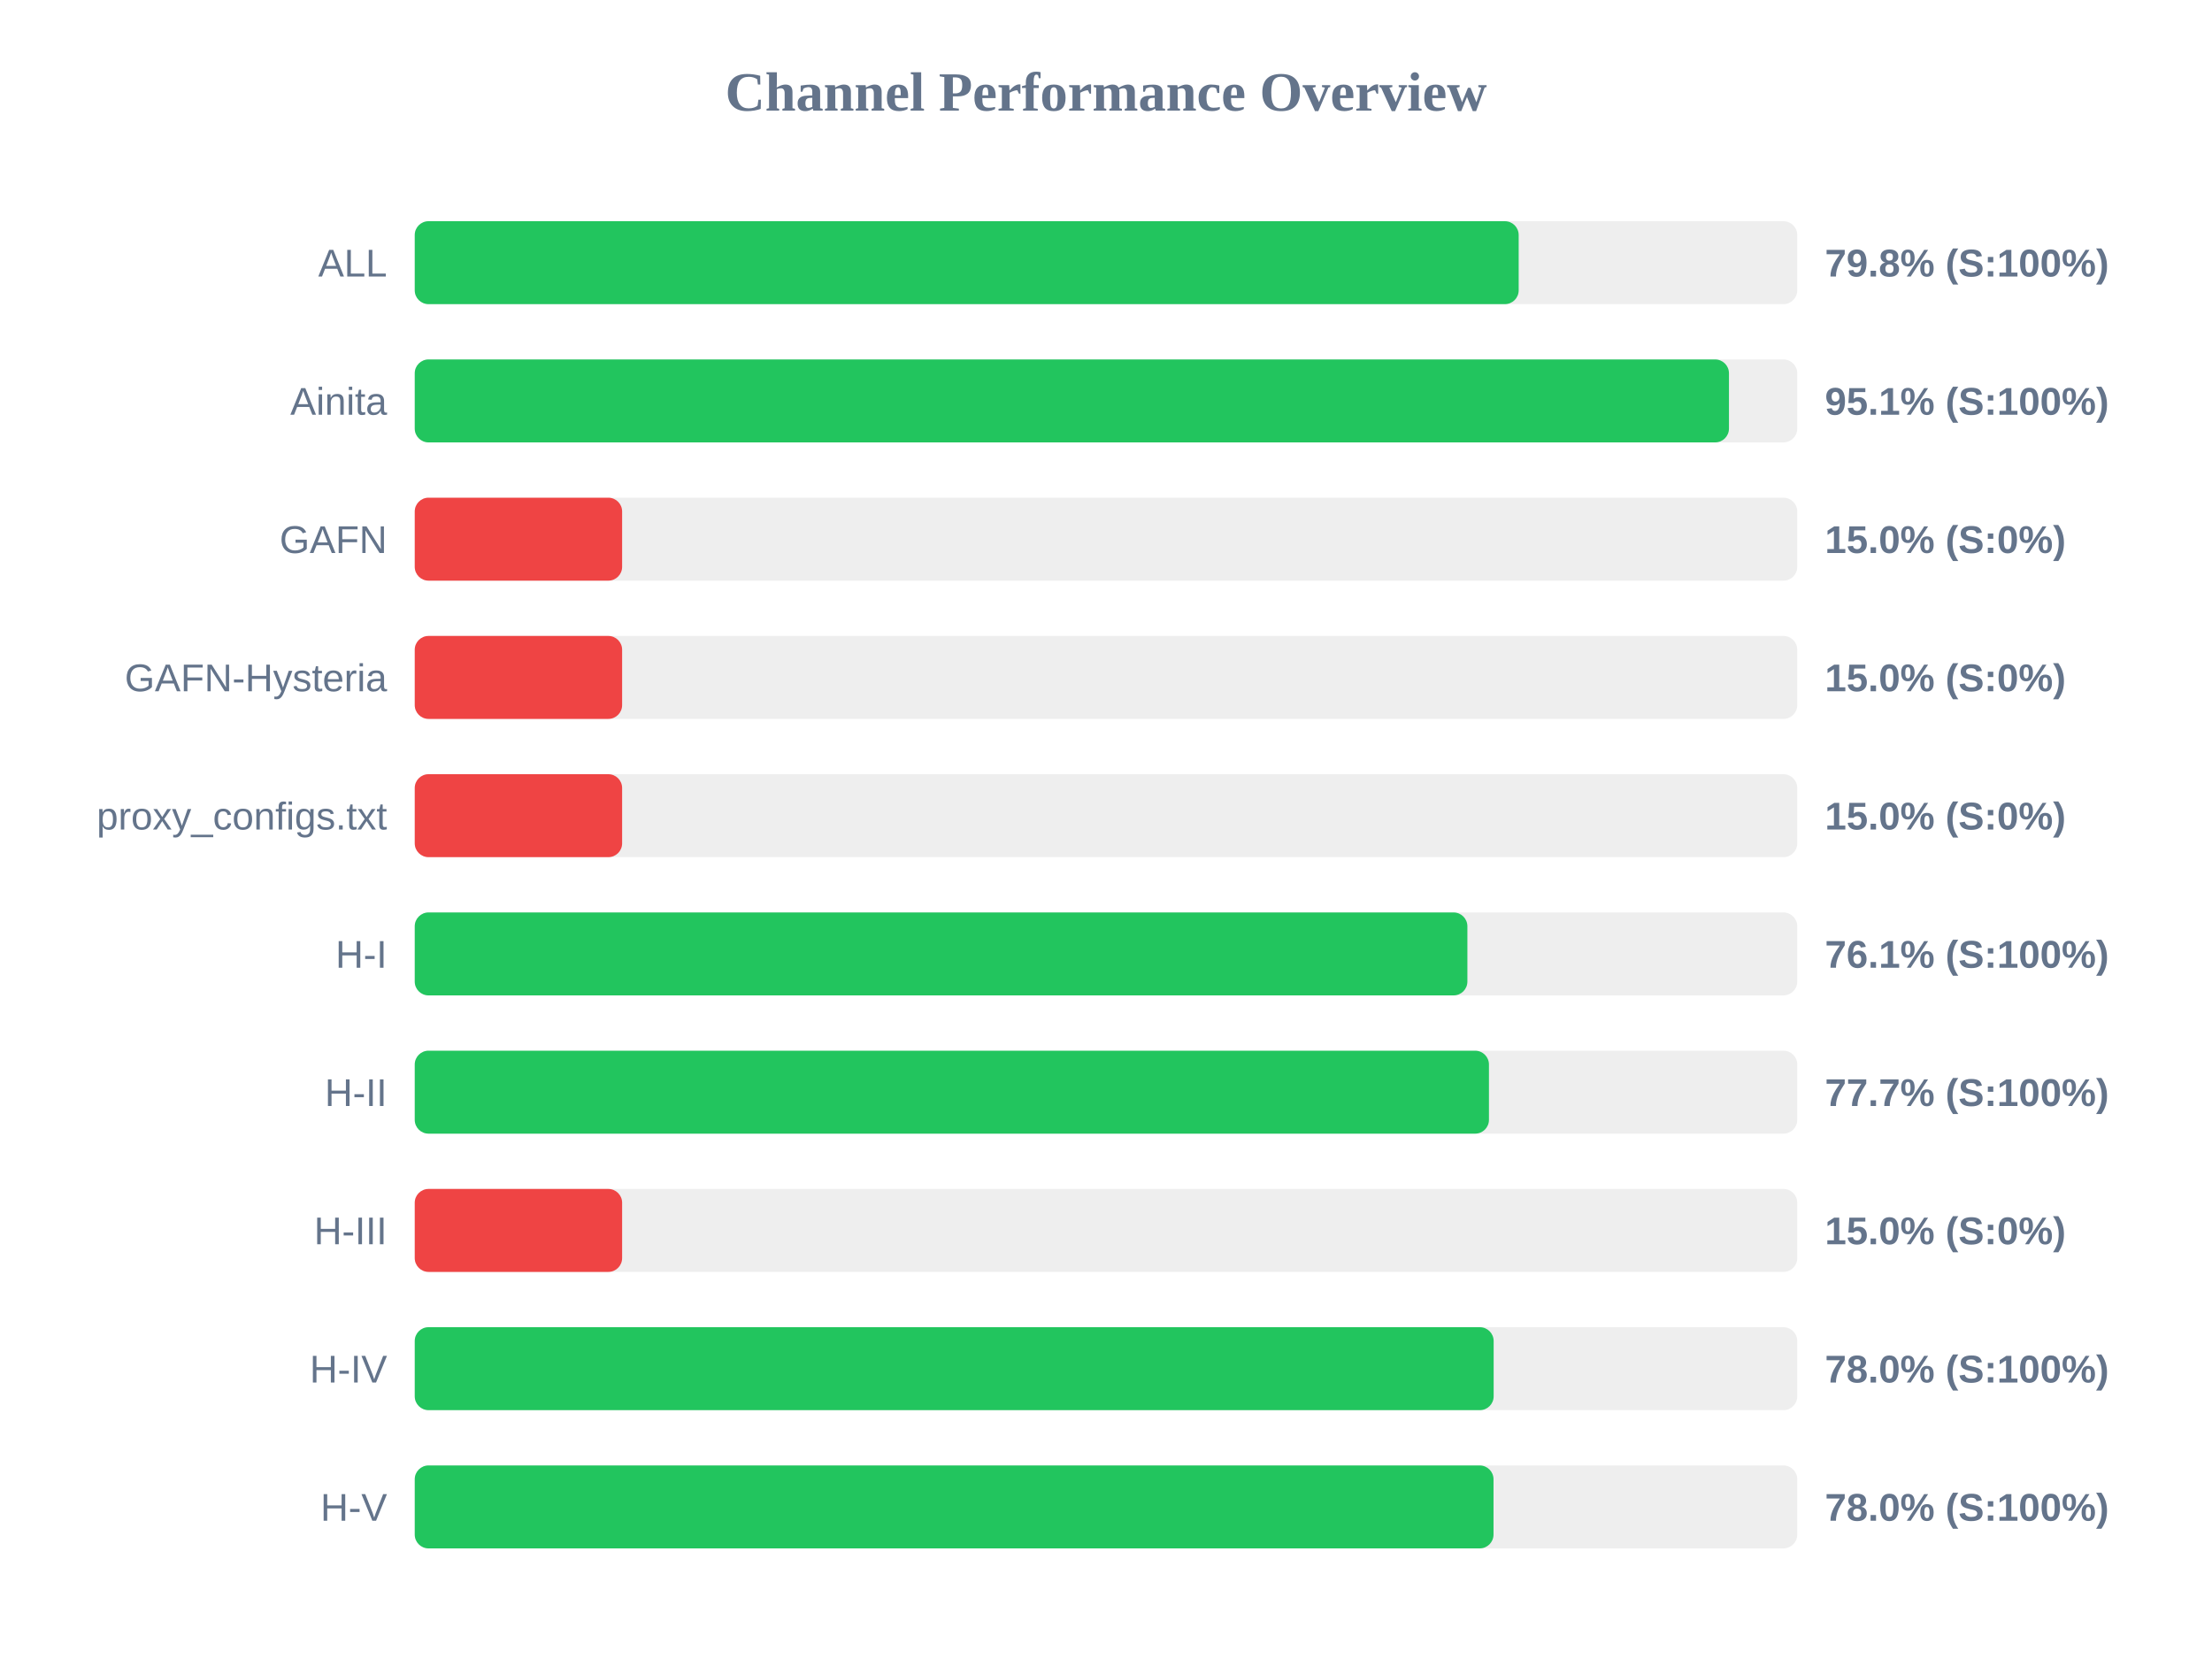
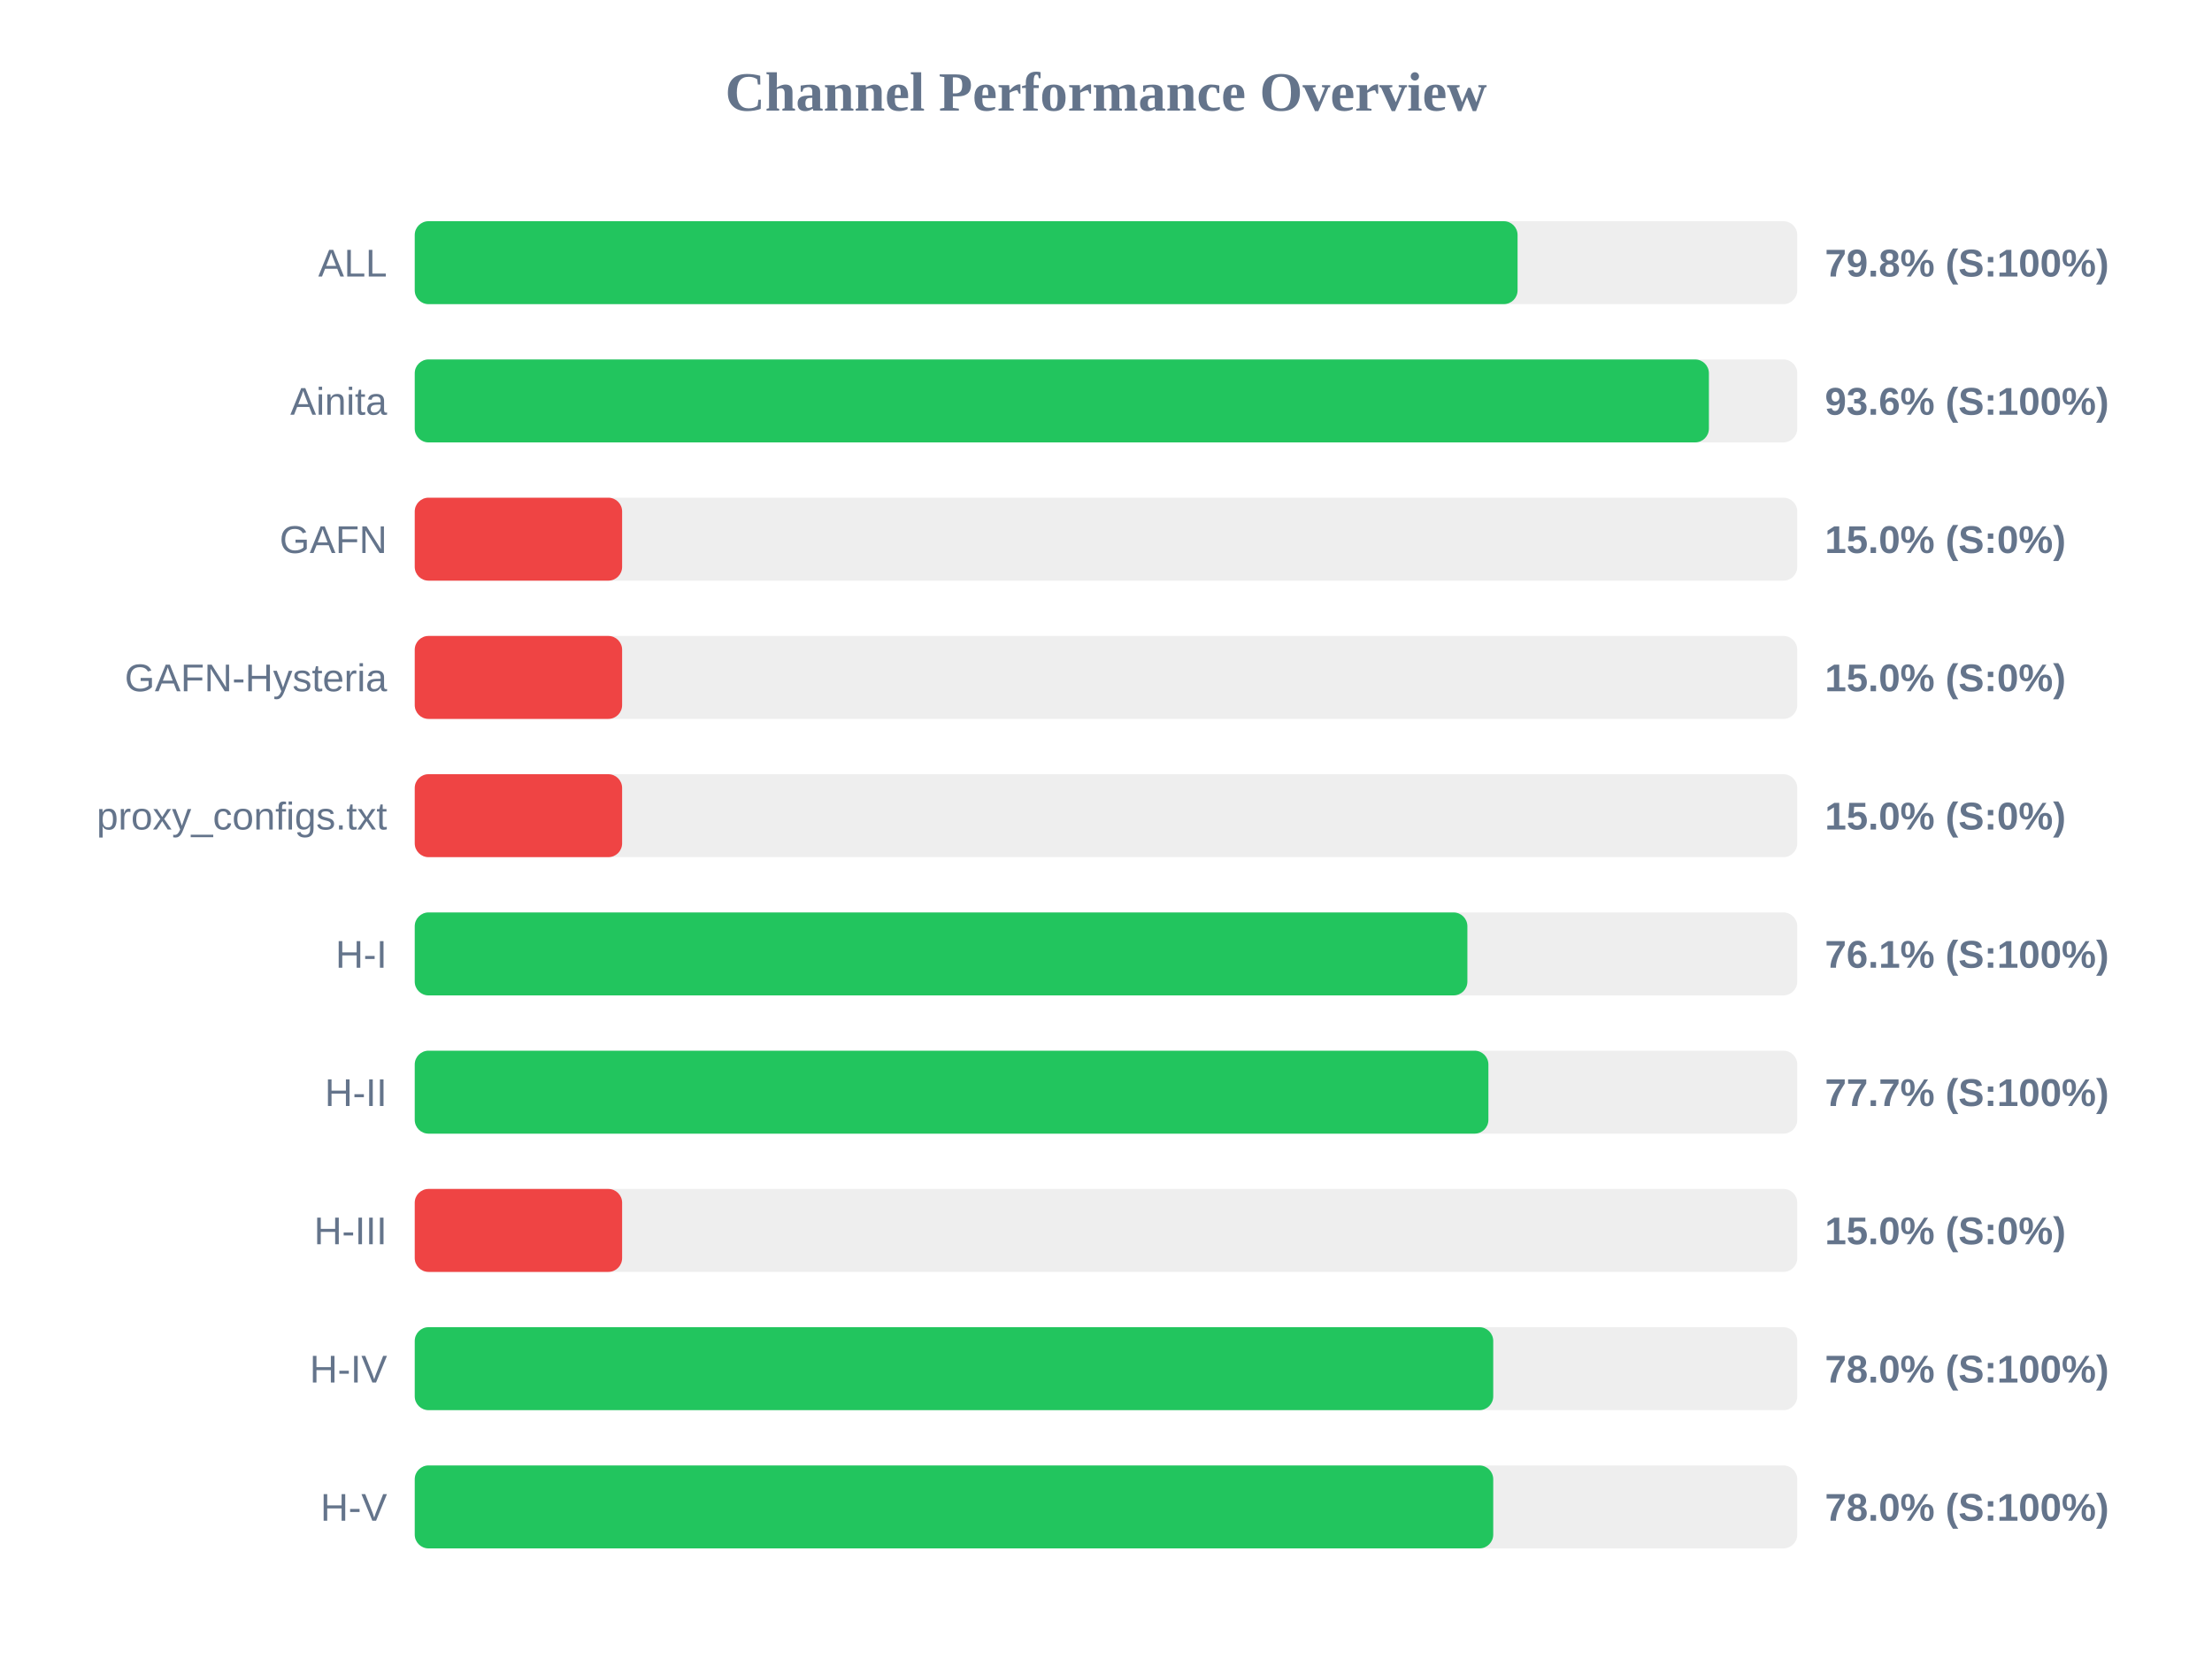
<svg xmlns="http://www.w3.org/2000/svg" width="800" height="600" version="1.1">
  <style>
        .row { font: 14px Arial; fill: #64748b; }
        .score { font: bold 14px Arial; fill: #64748b; }
    </style>
  <text x="400" y="40" text-anchor="middle" font-size="20px" font-weight="bold" fill="#64748b">Channel Performance Overview</text>
  <rect x="150" y="80" width="500" height="30" fill="#eee" rx="5" />
-   <rect x="150" y="80" width="399.25" height="30" fill="#22c55e" rx="5" />
+   <rect x="150" y="80" width="398.85" height="30" fill="#22c55e" rx="5" />
  <text x="140" y="100" text-anchor="end" class="row">ALL</text>
  <text x="660" y="100" text-anchor="start" class="score">79.8% (S:100%)</text>
  <rect x="150" y="130" width="500" height="30" fill="#eee" rx="5" />
-   <rect x="150" y="130" width="475.3" height="30" fill="#22c55e" rx="5" />
+   <rect x="150" y="130" width="468.05" height="30" fill="#22c55e" rx="5" />
  <text x="140" y="150" text-anchor="end" class="row">Ainita</text>
-   <text x="660" y="150" text-anchor="start" class="score">95.1% (S:100%)</text>
+   <text x="660" y="150" text-anchor="start" class="score">93.6% (S:100%)</text>
  <rect x="150" y="180" width="500" height="30" fill="#eee" rx="5" />
  <rect x="150" y="180" width="75.0" height="30" fill="#ef4444" rx="5" />
  <text x="140" y="200" text-anchor="end" class="row">GAFN</text>
  <text x="660" y="200" text-anchor="start" class="score">15.0% (S:0%)</text>
  <rect x="150" y="230" width="500" height="30" fill="#eee" rx="5" />
  <rect x="150" y="230" width="75.0" height="30" fill="#ef4444" rx="5" />
  <text x="140" y="250" text-anchor="end" class="row">GAFN-Hysteria</text>
  <text x="660" y="250" text-anchor="start" class="score">15.0% (S:0%)</text>
  <rect x="150" y="280" width="500" height="30" fill="#eee" rx="5" />
  <rect x="150" y="280" width="75.0" height="30" fill="#ef4444" rx="5" />
  <text x="140" y="300" text-anchor="end" class="row">proxy_configs.txt</text>
  <text x="660" y="300" text-anchor="start" class="score">15.0% (S:0%)</text>
  <rect x="150" y="330" width="500" height="30" fill="#eee" rx="5" />
  <rect x="150" y="330" width="380.7" height="30" fill="#22c55e" rx="5" />
  <text x="140" y="350" text-anchor="end" class="row">H-I</text>
  <text x="660" y="350" text-anchor="start" class="score">76.1% (S:100%)</text>
  <rect x="150" y="380" width="500" height="30" fill="#eee" rx="5" />
-   <rect x="150" y="380" width="388.5" height="30" fill="#22c55e" rx="5" />
+   <rect x="150" y="380" width="388.3" height="30" fill="#22c55e" rx="5" />
  <text x="140" y="400" text-anchor="end" class="row">H-II</text>
  <text x="660" y="400" text-anchor="start" class="score">77.7% (S:100%)</text>
  <rect x="150" y="430" width="500" height="30" fill="#eee" rx="5" />
  <rect x="150" y="430" width="75.0" height="30" fill="#ef4444" rx="5" />
  <text x="140" y="450" text-anchor="end" class="row">H-III</text>
  <text x="660" y="450" text-anchor="start" class="score">15.0% (S:0%)</text>
  <rect x="150" y="480" width="500" height="30" fill="#eee" rx="5" />
-   <rect x="150" y="480" width="390.2" height="30" fill="#22c55e" rx="5" />
+   <rect x="150" y="480" width="390.05" height="30" fill="#22c55e" rx="5" />
  <text x="140" y="500" text-anchor="end" class="row">H-IV</text>
  <text x="660" y="500" text-anchor="start" class="score">78.0% (S:100%)</text>
  <rect x="150" y="530" width="500" height="30" fill="#eee" rx="5" />
-   <rect x="150" y="530" width="390.15" height="30" fill="#22c55e" rx="5" />
+   <rect x="150" y="530" width="390.05" height="30" fill="#22c55e" rx="5" />
  <text x="140" y="550" text-anchor="end" class="row">H-V</text>
  <text x="660" y="550" text-anchor="start" class="score">78.0% (S:100%)</text>
</svg>
